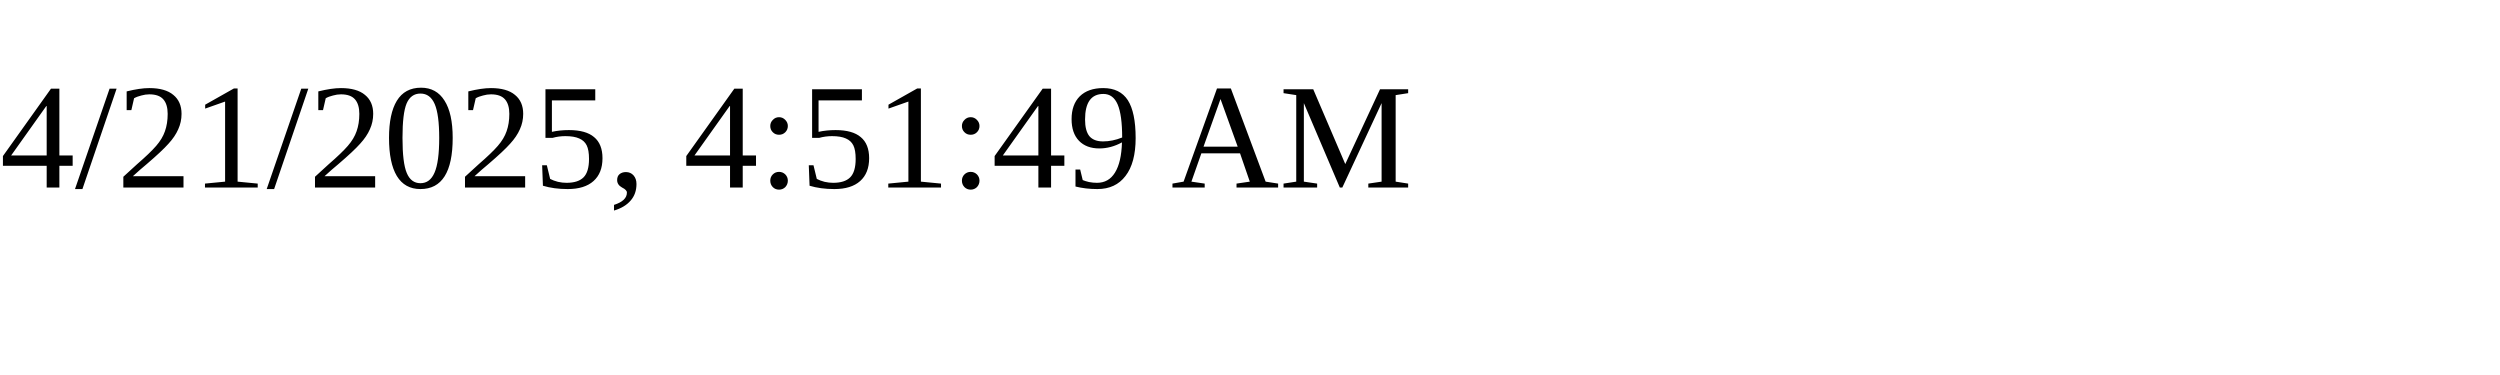
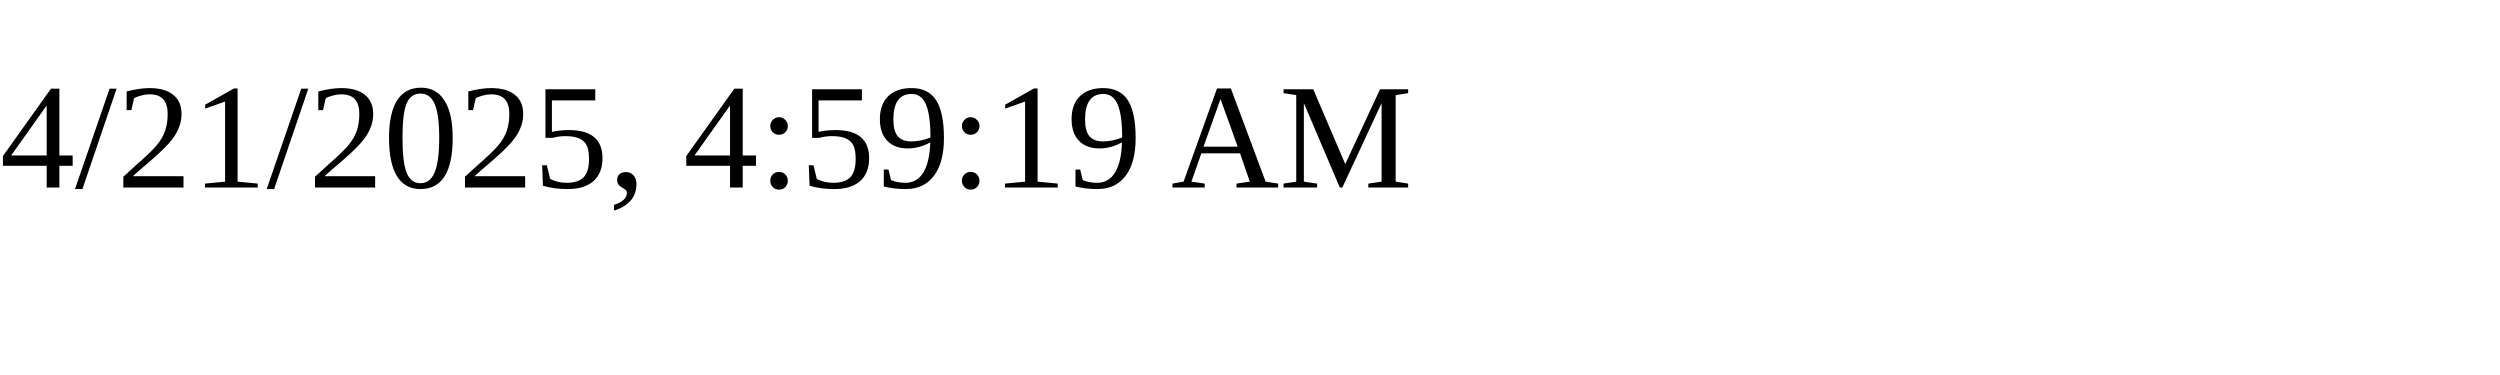
<svg xmlns="http://www.w3.org/2000/svg" height="30" width="200">
-   <text x="0" y="15">4/21/2025, 4:51:49 AM</text>
+   <text x="0" y="15">4/21/2025, 4:59:19 AM</text>
</svg>
